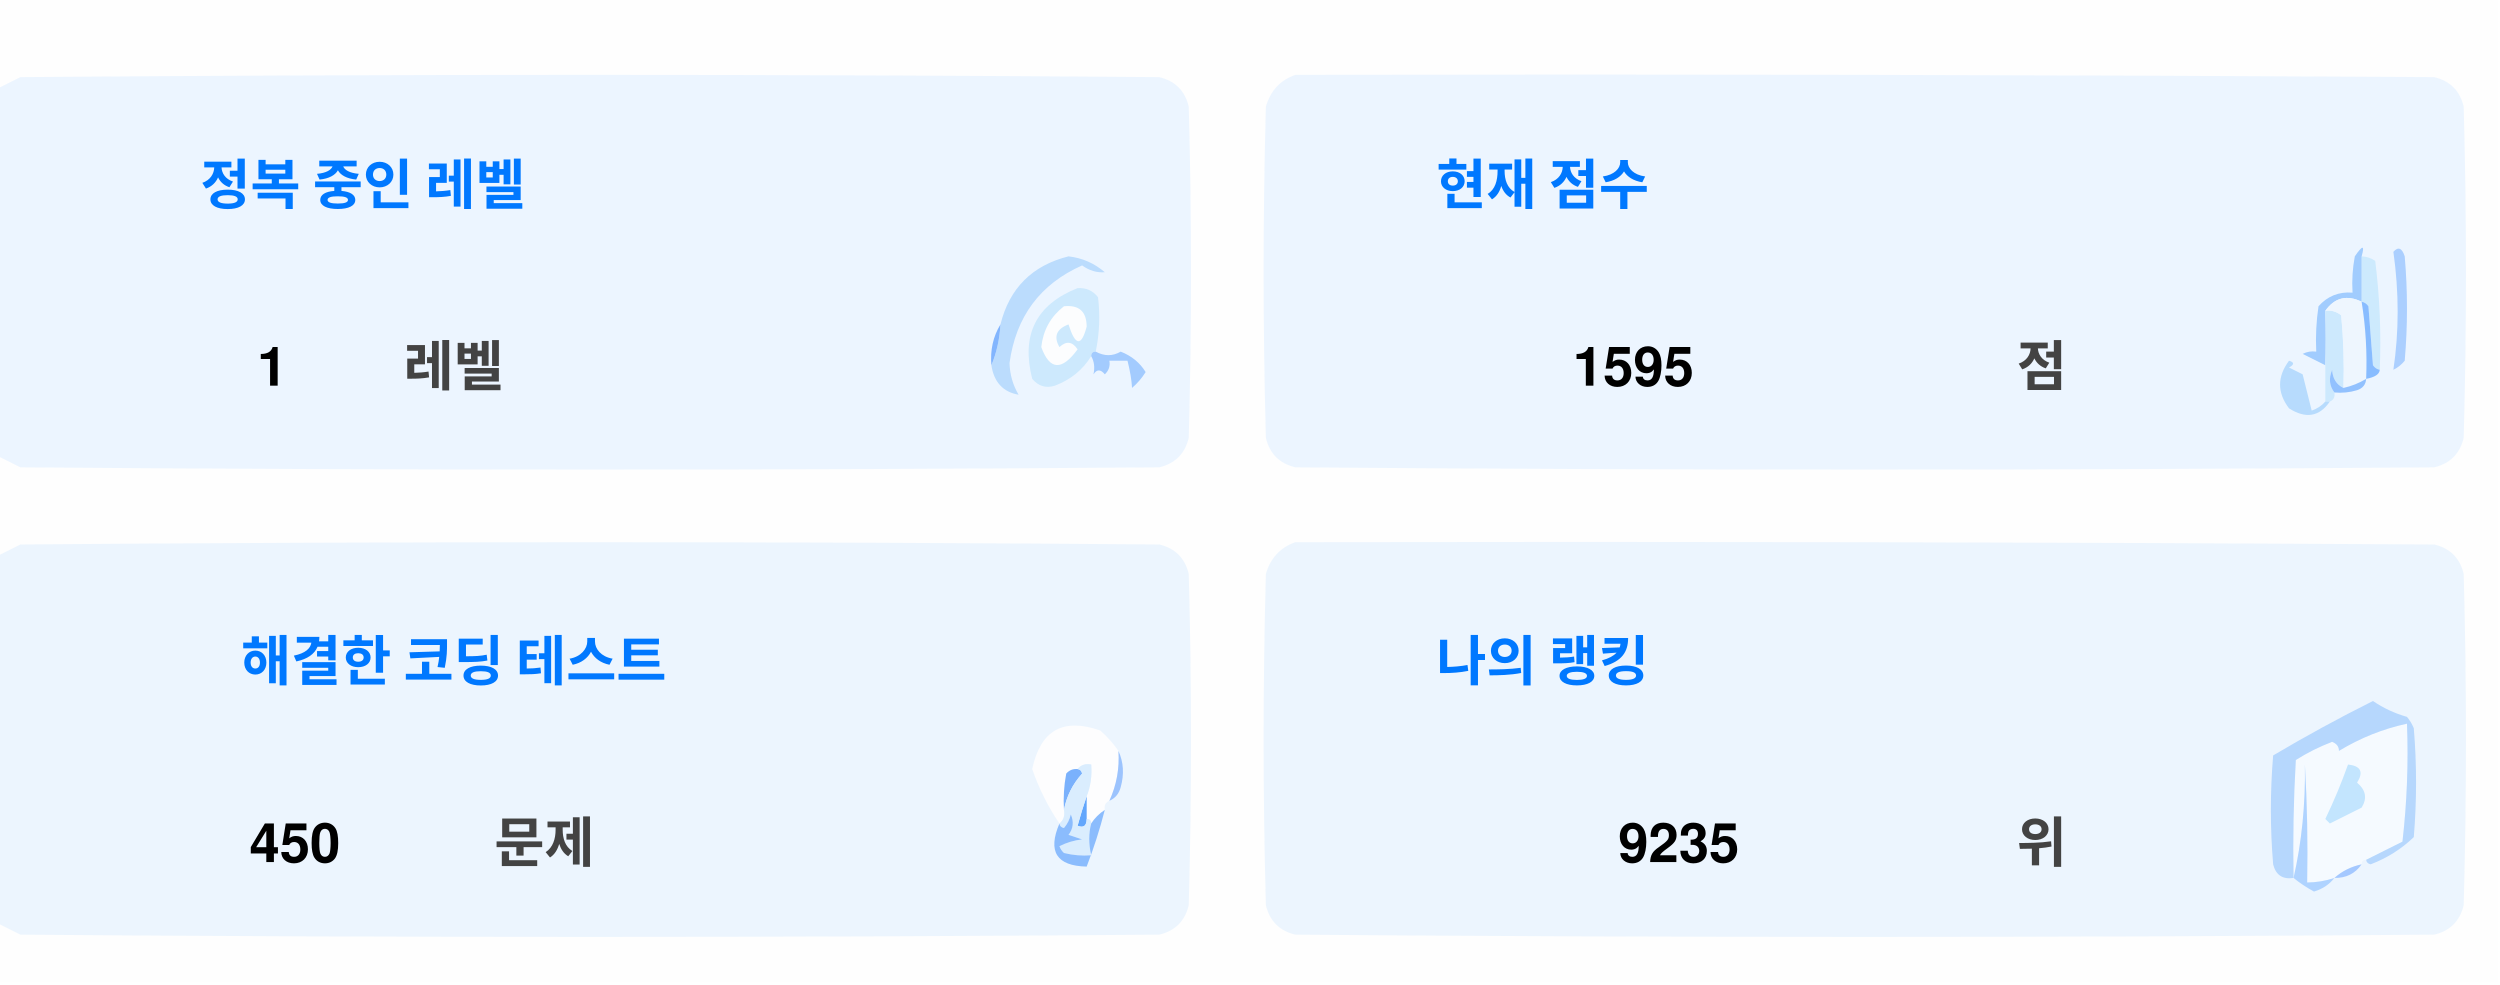
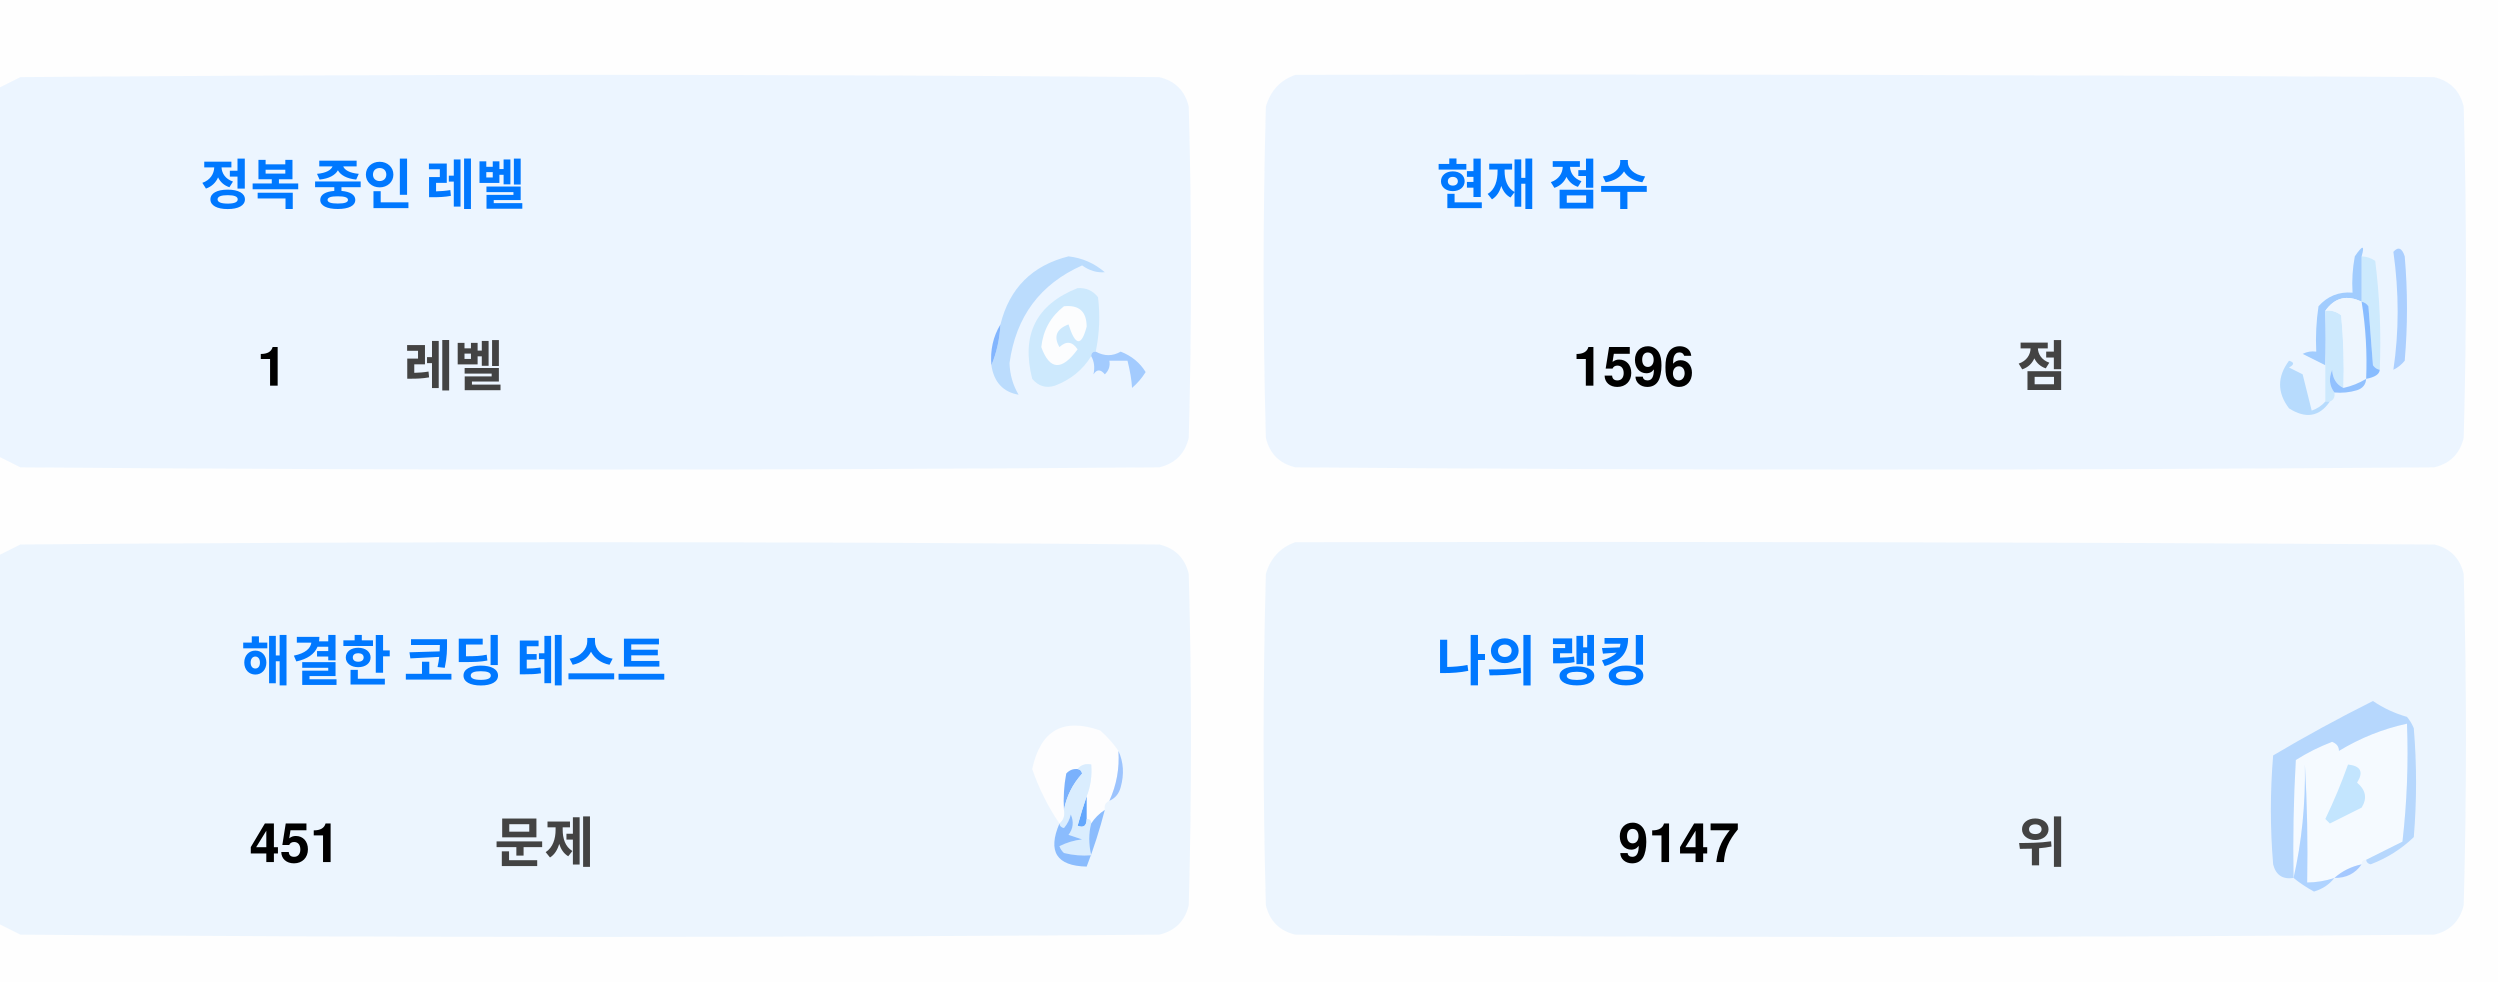
<svg xmlns="http://www.w3.org/2000/svg" version="1.1" width="551px" height="217px" style="shape-rendering:geometricPrecision; text-rendering:geometricPrecision; image-rendering:optimizeQuality; fill-rule:evenodd; clip-rule:evenodd">
  <style>.title {fill: #434343;font-size: 1rem;line-height: 1.5rem;font-weight: bold;font-family: -apple-system, BlinkMacSystemFont, Segoe UI, Helvetica, Arial, sans-serif, Apple Color Emoji, Segoe UI Emoji;}.desc {fill: #434343;font-size: 2.5rem;font-weight: bold;line-height: 1.5rem;font-family: -apple-system, BlinkMacSystemFont, Segoe UI, Helvetica, Arial, sans-serif, Apple Color Emoji, Segoe UI Emoji;}.desc-2 {fill: #434343;font-size: 1rem;font-weight: bold;line-height: 1.5rem;font-family: -apple-system, BlinkMacSystemFont, Segoe UI, Helvetica, Arial, sans-serif, Apple Color Emoji, Segoe UI Emoji;}.text, .desc {animation: twinkling 4s ease-in-out infinite;}@keyframes twinkling {40% { opacity: 1; }50% { opacity: 0.5; }60% { opacity: 1; }70% { opacity: 0.5; }80% { opacity: 1; }}</style>
  <g>
    <path style="opacity:1" fill="#fefefe" d="M -0.5,-0.5 C 183.167,-0.5 366.833,-0.5 550.5,-0.5C 550.5,71.833 550.5,144.167 550.5,216.5C 366.833,216.5 183.167,216.5 -0.5,216.5C -0.5,212.167 -0.5,207.833 -0.5,203.5C 1.14,204.32 2.807,205.153 4.5,206C 88.167,206.667 171.833,206.667 255.5,206C 259,205.167 261.167,203 262,199.5C 262.667,175.167 262.667,150.833 262,126.5C 261.167,123 259,120.833 255.5,120C 171.833,119.333 88.167,119.333 4.5,120C 2.807,120.847 1.14,121.68 -0.5,122.5C -0.5,115.167 -0.5,107.833 -0.5,100.5C 1.14,101.32 2.807,102.153 4.5,103C 88.167,103.667 171.833,103.667 255.5,103C 259,102.167 261.167,100 262,96.5C 262.667,72.167 262.667,47.833 262,23.5C 261.167,20 259,17.833 255.5,17C 171.833,16.333 88.167,16.333 4.5,17C 2.807,17.847 1.14,18.68 -0.5,19.5C -0.5,12.833 -0.5,6.167 -0.5,-0.5 Z" />
  </g>
  <g>
    <path style="opacity:1" fill="#ecf5ff" d="M -0.5,100.5 C -0.5,73.5 -0.5,46.5 -0.5,19.5C 1.14,18.68 2.807,17.847 4.5,17C 88.167,16.333 171.833,16.333 255.5,17C 259,17.833 261.167,20 262,23.5C 262.667,47.833 262.667,72.167 262,96.5C 261.167,100 259,102.167 255.5,103C 171.833,103.667 88.167,103.667 4.5,103C 2.807,102.153 1.14,101.32 -0.5,100.5 Z" />
  </g>
  <g>
    <path style="opacity:1" fill="#ecf5ff" d="M 285.5,16.5 C 369.167,16.333 452.834,16.5 536.5,17C 540,17.833 542.167,20 543,23.5C 543.667,47.833 543.667,72.167 543,96.5C 542.167,100 540,102.167 536.5,103C 452.833,103.667 369.167,103.667 285.5,103C 282,102.167 279.833,100 279,96.5C 278.333,72.167 278.333,47.833 279,23.5C 280.018,19.985 282.185,17.652 285.5,16.5 Z" />
  </g>
  <g>
    <path style="opacity:1" fill="#cdeafd" d="M 520.5,56.5 C 521.583,56.539 522.583,56.873 523.5,57.5C 524.498,65.472 524.831,73.472 524.5,81.5C 523.883,81.389 523.383,81.056 523,80.5C 522.667,76.167 522.333,71.833 522,67.5C 521.617,66.944 521.117,66.611 520.5,66.5C 520.5,63.167 520.5,59.833 520.5,56.5 Z" />
  </g>
  <g>
    <path style="opacity:1" fill="#abcfff" d="M 527.5,55.5 C 528.566,54.308 529.399,54.641 530,56.5C 530.667,64.167 530.667,71.833 530,79.5C 529.311,80.357 528.478,81.023 527.5,81.5C 528.758,73.08 528.758,64.414 527.5,55.5 Z" />
  </g>
  <g>
    <path style="opacity:1" fill="#bbdcfd" d="M 218.5,80.5 C 219.657,77.727 220.324,74.727 220.5,71.5C 222.49,63.51 227.49,58.51 235.5,56.5C 238.528,56.847 241.194,58.014 243.5,60C 241.744,60.141 240.078,59.641 238.5,58.5C 229.247,62.607 223.914,69.773 222.5,80C 222.565,82.526 223.232,84.859 224.5,87C 221.07,86.397 219.07,84.231 218.5,80.5 Z" />
  </g>
  <g>
    <path style="opacity:1" fill="#cde9fd" d="M 241.5,77.5 C 240.833,77.5 240.5,77.833 240.5,78.5C 238.628,81.529 235.961,83.695 232.5,85C 230.536,85.624 228.869,85.124 227.5,83.5C 225.021,73.791 228.354,67.124 237.5,63.5C 239.374,63.39 240.874,64.056 242,65.5C 242.497,69.524 242.331,73.524 241.5,77.5 Z" />
  </g>
  <g>
    <path style="opacity:1" fill="#fcfdfe" d="M 234.5,67.5 C 237.826,67.162 239.493,68.662 239.5,72C 238.334,76.434 237,76.267 235.5,71.5C 232.832,72.515 232.166,74.182 233.5,76.5C 235.017,75.089 236.351,75.256 237.5,77C 234.006,81.771 231.34,81.605 229.5,76.5C 229.904,72.771 231.571,69.771 234.5,67.5 Z" />
  </g>
  <g>
    <path style="opacity:1" fill="#a1ccfe" d="M 520.5,56.5 C 520.5,59.833 520.5,63.167 520.5,66.5C 517.238,64.922 514.572,65.589 512.5,68.5C 512.617,72.81 512.617,76.81 512.5,80.5C 510.86,79.68 509.193,78.847 507.5,78C 508.448,77.517 509.448,77.35 510.5,77.5C 510.335,74.15 510.502,70.817 511,67.5C 512.995,65.253 515.495,64.253 518.5,64.5C 518.336,61.813 518.503,59.146 519,56.5C 520.731,53.969 521.231,53.969 520.5,56.5 Z" />
  </g>
  <g>
    <path style="opacity:1" fill="#cde9fd" d="M 512.5,68.5 C 513.822,68.33 514.989,68.663 516,69.5C 516.499,74.823 516.666,80.156 516.5,85.5C 514.955,84.77 514.122,83.437 514,81.5C 513.22,83.387 513.387,85.054 514.5,86.5C 514.672,87.492 514.338,88.158 513.5,88.5C 513.167,88.5 512.833,88.5 512.5,88.5C 512.5,85.833 512.5,83.167 512.5,80.5C 512.617,76.81 512.617,72.81 512.5,68.5 Z" />
  </g>
  <g>
    <path style="opacity:1" fill="#eef6fe" d="M 520.5,66.5 C 521.407,72.106 521.74,77.773 521.5,83.5C 519.95,84.441 518.284,85.108 516.5,85.5C 516.666,80.156 516.499,74.823 516,69.5C 514.989,68.663 513.822,68.33 512.5,68.5C 514.572,65.589 517.238,64.922 520.5,66.5 Z" />
  </g>
  <g>
    <path style="opacity:1" fill="#88bcff" d="M 520.5,66.5 C 521.117,66.611 521.617,66.944 522,67.5C 522.333,71.833 522.667,76.167 523,80.5C 523.383,81.056 523.883,81.389 524.5,81.5C 524.445,82.469 523.445,83.136 521.5,83.5C 521.74,77.773 521.407,72.106 520.5,66.5 Z" />
  </g>
  <g>
    <path style="opacity:1" fill="#82b5fe" d="M 220.5,71.5 C 220.324,74.727 219.657,77.727 218.5,80.5C 218.215,77.171 218.882,74.171 220.5,71.5 Z" />
  </g>
  <g>
    <path style="opacity:1" fill="#a3cbfe" d="M 240.5,78.5 C 240.5,77.833 240.833,77.5 241.5,77.5C 243.391,78.536 245.224,78.536 247,77.5C 249.391,78.429 251.225,79.929 252.5,82C 251.681,83.319 250.681,84.486 249.5,85.5C 249.409,83.777 249.075,81.777 248.5,79.5C 247.167,79.5 245.833,79.5 244.5,79.5C 244.719,80.675 244.386,81.675 243.5,82.5C 242.575,81.359 241.741,81.359 241,82.5C 241.331,80.981 241.164,79.648 240.5,78.5 Z" />
  </g>
  <g>
    <path style="opacity:1" fill="#b7dbfd" d="M 512.5,88.5 C 512.833,88.5 513.167,88.5 513.5,88.5C 511.199,91.857 508.199,92.357 504.5,90C 501.872,86.535 501.872,83.035 504.5,79.5C 505.696,79.846 505.696,80.346 504.5,81C 505.5,81.5 506.5,82 507.5,82.5C 508.167,85.167 508.833,87.833 509.5,90.5C 510.739,90.058 511.739,89.391 512.5,88.5 Z" />
  </g>
  <g>
    <path style="opacity:1" fill="#92c1fe" d="M 516.5,85.5 C 518.284,85.108 519.95,84.441 521.5,83.5C 521.423,84.75 520.756,85.583 519.5,86C 517.866,86.493 516.199,86.66 514.5,86.5C 513.387,85.054 513.22,83.387 514,81.5C 514.122,83.437 514.955,84.77 516.5,85.5 Z" />
  </g>
  <g>
    <path style="opacity:1" fill="#ecf5fe" d="M -0.5,203.5 C -0.5,176.5 -0.5,149.5 -0.5,122.5C 1.14,121.68 2.807,120.847 4.5,120C 88.167,119.333 171.833,119.333 255.5,120C 259,120.833 261.167,123 262,126.5C 262.667,150.833 262.667,175.167 262,199.5C 261.167,203 259,205.167 255.5,206C 171.833,206.667 88.167,206.667 4.5,206C 2.807,205.153 1.14,204.32 -0.5,203.5 Z" />
  </g>
  <g>
    <path style="opacity:1" fill="#ecf5fe" d="M 285.5,119.5 C 369.167,119.333 452.834,119.5 536.5,120C 540,120.833 542.167,123 543,126.5C 543.667,150.833 543.667,175.167 543,199.5C 542.167,203 540,205.167 536.5,206C 452.833,206.667 369.167,206.667 285.5,206C 282,205.167 279.833,203 279,199.5C 278.333,175.167 278.333,150.833 279,126.5C 280.018,122.985 282.185,120.652 285.5,119.5 Z" />
  </g>
  <g>
    <path style="opacity:1" fill="#fdfdfe" d="M 246.5,165.5 C 246.758,169.367 246.092,173.034 244.5,176.5C 243.662,176.842 243.328,177.508 243.5,178.5C 242.272,179.306 241.272,180.306 240.5,181.5C 240.5,180.833 240.167,180.5 239.5,180.5C 239.5,178.833 239.5,177.167 239.5,175.5C 240.369,173.283 240.702,170.95 240.5,168.5C 239.209,168.263 238.209,168.596 237.5,169.5C 236.504,169.414 235.671,169.748 235,170.5C 234.503,173.146 234.336,175.813 234.5,178.5C 234.737,179.791 234.404,180.791 233.5,181.5C 230.986,177.806 228.986,173.806 227.5,169.5C 229.309,160.957 234.309,158.124 242.5,161C 244.07,162.397 245.404,163.897 246.5,165.5 Z" />
  </g>
  <g>
    <path style="opacity:1" fill="#f5faff" d="M 521.5,189.5 C 520.833,189.5 520.5,189.833 520.5,190.5C 518.181,190.992 516.181,191.992 514.5,193.5C 512.565,194.15 510.565,194.483 508.5,194.5C 508.666,185.827 508.5,177.16 508,168.5C 508.141,177.227 507.308,185.56 505.5,193.5C 505.334,184.827 505.5,176.16 506,167.5C 508.527,165.903 511.194,164.57 514,163.5C 515.011,163.892 515.511,164.559 515.5,165.5C 520.21,162.641 525.21,160.641 530.5,159.5C 530.831,168.192 530.498,176.859 529.5,185.5C 526.807,186.847 524.14,188.18 521.5,189.5 Z" />
  </g>
  <g>
    <path style="opacity:1" fill="#b6d7fd" d="M 521.5,189.5 C 524.14,188.18 526.807,186.847 529.5,185.5C 530.498,176.859 530.831,168.192 530.5,159.5C 525.21,160.641 520.21,162.641 515.5,165.5C 515.511,164.559 515.011,163.892 514,163.5C 511.194,164.57 508.527,165.903 506,167.5C 505.5,176.16 505.334,184.827 505.5,193.5C 503.089,193.863 501.589,192.863 501,190.5C 500.333,182.5 500.333,174.5 501,166.5C 508.173,162.246 515.507,158.246 523,154.5C 525.304,156.068 527.804,157.235 530.5,158C 531.126,158.75 531.626,159.584 532,160.5C 532.667,168.5 532.667,176.5 532,184.5C 529.292,187.111 526.125,189.111 522.5,190.5C 521.893,190.376 521.56,190.043 521.5,189.5 Z" />
  </g>
  <g>
    <path style="opacity:1" fill="#c3e5fe" d="M 517.5,168.5 C 520.317,168.801 520.984,170.134 519.5,172.5C 521.439,174.122 521.772,175.956 520.5,178C 518.167,179.167 515.833,180.333 513.5,181.5C 513.167,181.167 512.833,180.833 512.5,180.5C 514.414,176.515 516.081,172.515 517.5,168.5 Z" />
  </g>
  <g>
    <path style="opacity:1" fill="#7ab1fc" d="M 237.5,169.5 C 238.043,169.56 238.376,169.893 238.5,170.5C 236.395,172.836 235.062,175.503 234.5,178.5C 234.336,175.813 234.503,173.146 235,170.5C 235.671,169.748 236.504,169.414 237.5,169.5 Z" />
  </g>
  <g>
    <path style="opacity:1" fill="#afd3ff" d="M 514.5,193.5 C 513.378,194.947 511.878,195.947 510,196.5C 508.348,195.601 506.848,194.601 505.5,193.5C 507.308,185.56 508.141,177.227 508,168.5C 508.5,177.16 508.666,185.827 508.5,194.5C 510.565,194.483 512.565,194.15 514.5,193.5 Z" />
  </g>
  <g>
    <path style="opacity:1" fill="#9cc3fd" d="M 246.5,165.5 C 247.634,167.966 247.801,170.633 247,173.5C 246.623,174.942 245.79,175.942 244.5,176.5C 246.092,173.034 246.758,169.367 246.5,165.5 Z" />
  </g>
  <g>
    <path style="opacity:1" fill="#62a6fc" d="M 239.5,175.5 C 239.5,177.167 239.5,178.833 239.5,180.5C 239.483,182.028 238.816,182.528 237.5,182C 238.117,179.723 238.784,177.556 239.5,175.5 Z" />
  </g>
  <g>
    <path style="opacity:1" fill="#daedfe" d="M 237.5,169.5 C 238.209,168.596 239.209,168.263 240.5,168.5C 240.702,170.95 240.369,173.283 239.5,175.5C 238.784,177.556 238.117,179.723 237.5,182C 238.816,182.528 239.483,182.028 239.5,180.5C 240.167,180.5 240.5,180.833 240.5,181.5C 239.918,183.669 239.918,186.002 240.5,188.5C 238.473,188.662 236.473,188.495 234.5,188C 234.043,187.586 233.709,187.086 233.5,186.5C 235.078,185.702 236.744,185.202 238.5,185C 237.5,184.667 236.5,184.333 235.5,184C 236.554,182.612 236.72,181.112 236,179.5C 235.751,180.624 235.251,181.624 234.5,182.5C 233.893,182.376 233.56,182.043 233.5,181.5C 234.404,180.791 234.737,179.791 234.5,178.5C 235.062,175.503 236.395,172.836 238.5,170.5C 238.376,169.893 238.043,169.56 237.5,169.5 Z" />
  </g>
  <g>
    <path style="opacity:1" fill="#8bbcfd" d="M 243.5,178.5 C 242.395,182.803 241.062,186.969 239.5,191C 232.857,190.847 230.857,187.68 233.5,181.5C 233.56,182.043 233.893,182.376 234.5,182.5C 235.251,181.624 235.751,180.624 236,179.5C 236.72,181.112 236.554,182.612 235.5,184C 236.5,184.333 237.5,184.667 238.5,185C 236.744,185.202 235.078,185.702 233.5,186.5C 233.709,187.086 234.043,187.586 234.5,188C 236.473,188.495 238.473,188.662 240.5,188.5C 239.918,186.002 239.918,183.669 240.5,181.5C 241.272,180.306 242.272,179.306 243.5,178.5 Z" />
  </g>
  <g>
    <path style="opacity:1" fill="#a4c8ff" d="M 520.5,190.5 C 519.089,192.539 517.089,193.539 514.5,193.5C 516.181,191.992 518.181,190.992 520.5,190.5 Z" />
  </g>
  <text text-anchor="middle" x="80" y="45" class="title" style="fill:#0078ff;" stroke="#none" stroke-width="1">정복 중인 레벨</text>
  <text text-anchor="middle" x="60" y="85" class="desc" style="fill:#000000;" stroke="#none" stroke-width="1">1</text>
  <text text-anchor="middle" x="100" y="85" class="desc-2" style="fill:#434343;" stroke="#none" stroke-width="1">레벨</text>
  <text text-anchor="middle" x="340" y="45" class="title" style="fill:#0078ff;" stroke="#none" stroke-width="1">현재 점수</text>
-   <text text-anchor="middle" x="360" y="85" class="desc" style="fill:#000000;" stroke="#none" stroke-width="1">1595</text>
+   <text text-anchor="middle" x="360" y="85" class="desc" style="fill:#000000;" stroke="#none" stroke-width="1">1596</text>
  <text text-anchor="middle" x="450" y="85" class="desc-2" style="fill:#434343;" stroke="#none" stroke-width="1">점</text>
  <text text-anchor="middle" x="100" y="150" class="title" style="fill:#0078ff;" stroke="#none" stroke-width="1">해결한 코딩 테스트</text>
-   <text text-anchor="middle" x="65" y="190" class="desc" style="fill:#000000;" stroke="#none" stroke-width="1">450</text>
+   <text text-anchor="middle" x="65" y="190" class="desc" style="fill:#000000;" stroke="#none" stroke-width="1">451</text>
  <text text-anchor="middle" x="120" y="190" class="desc-2" style="fill:#434343;" stroke="#none" stroke-width="1">문제</text>
  <text text-anchor="middle" x="340" y="150" class="title" style="fill:#0078ff;" stroke="#none" stroke-width="1">나의 랭킹</text>
-   <text text-anchor="middle" x="370" y="190" class="desc" style="fill:#000000;" stroke="#none" stroke-width="1">9235</text>
+   <text text-anchor="middle" x="370" y="190" class="desc" style="fill:#000000;" stroke="#none" stroke-width="1">9147</text>
  <text text-anchor="middle" x="450" y="190" class="desc-2" style="fill:#434343;" stroke="#none" stroke-width="1">위</text>
</svg>
